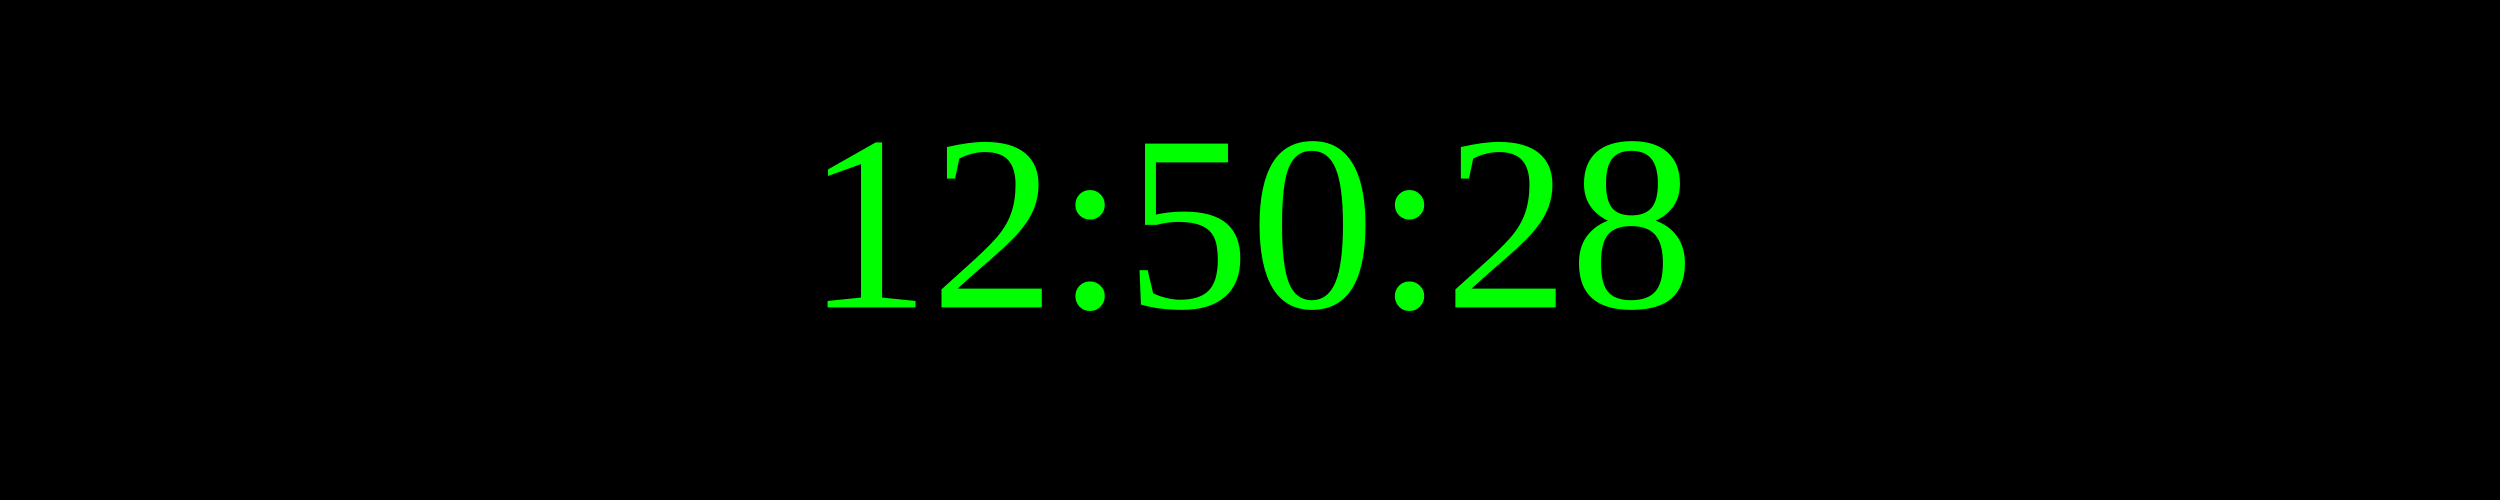
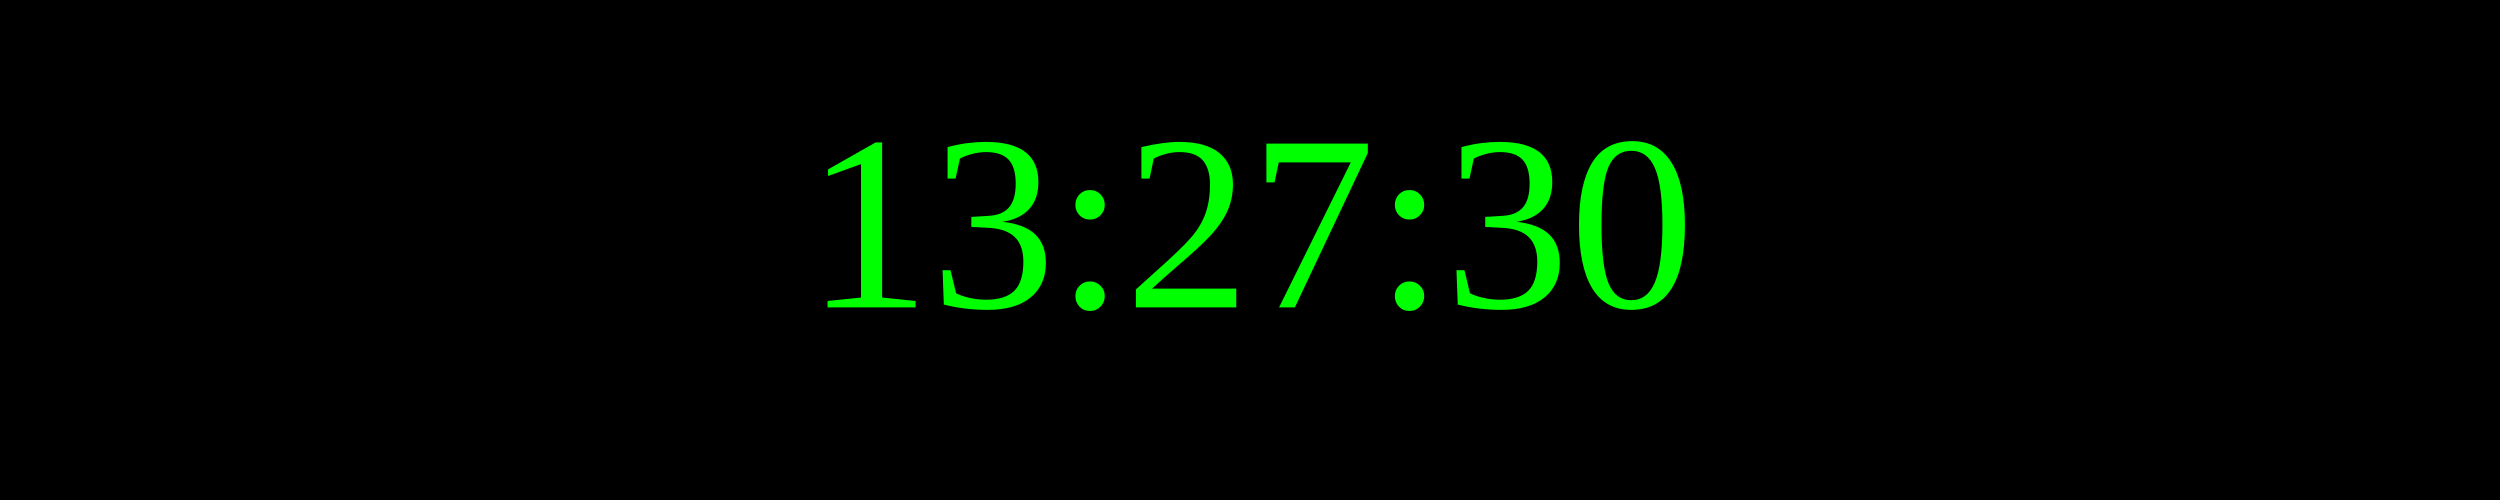
<svg xmlns="http://www.w3.org/2000/svg" width="250" height="50">
  <rect width="100%" height="100%" fill="black" />
  <text x="50%" y="50%" font-size="25" fill="lime" text-anchor="middle" dominant-baseline="middle">
- 12:50:28
+ 13:27:30
</text>
</svg>
